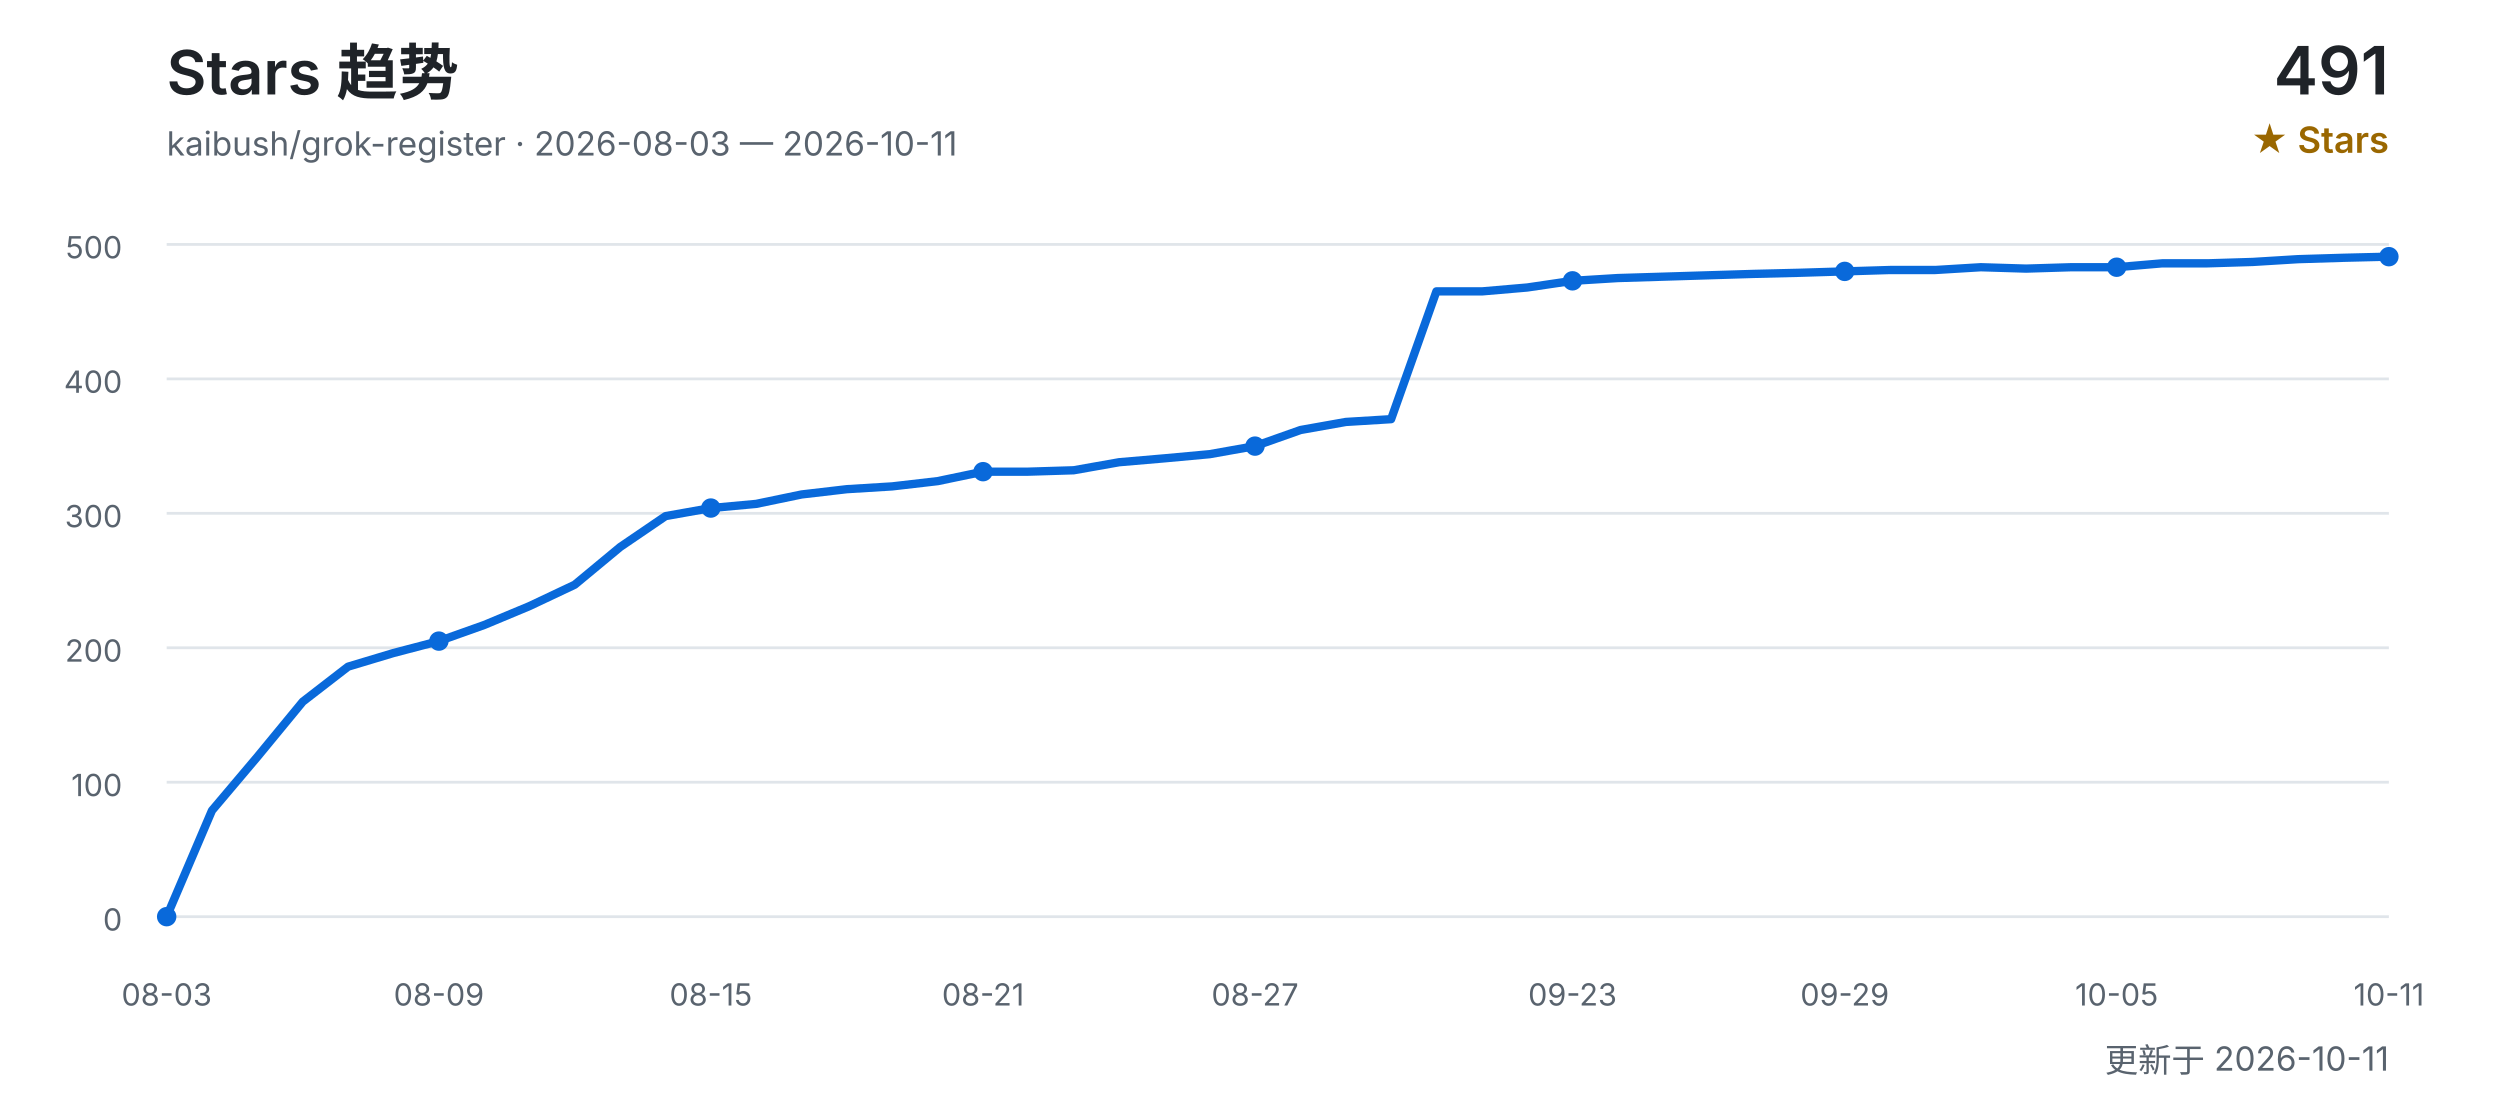
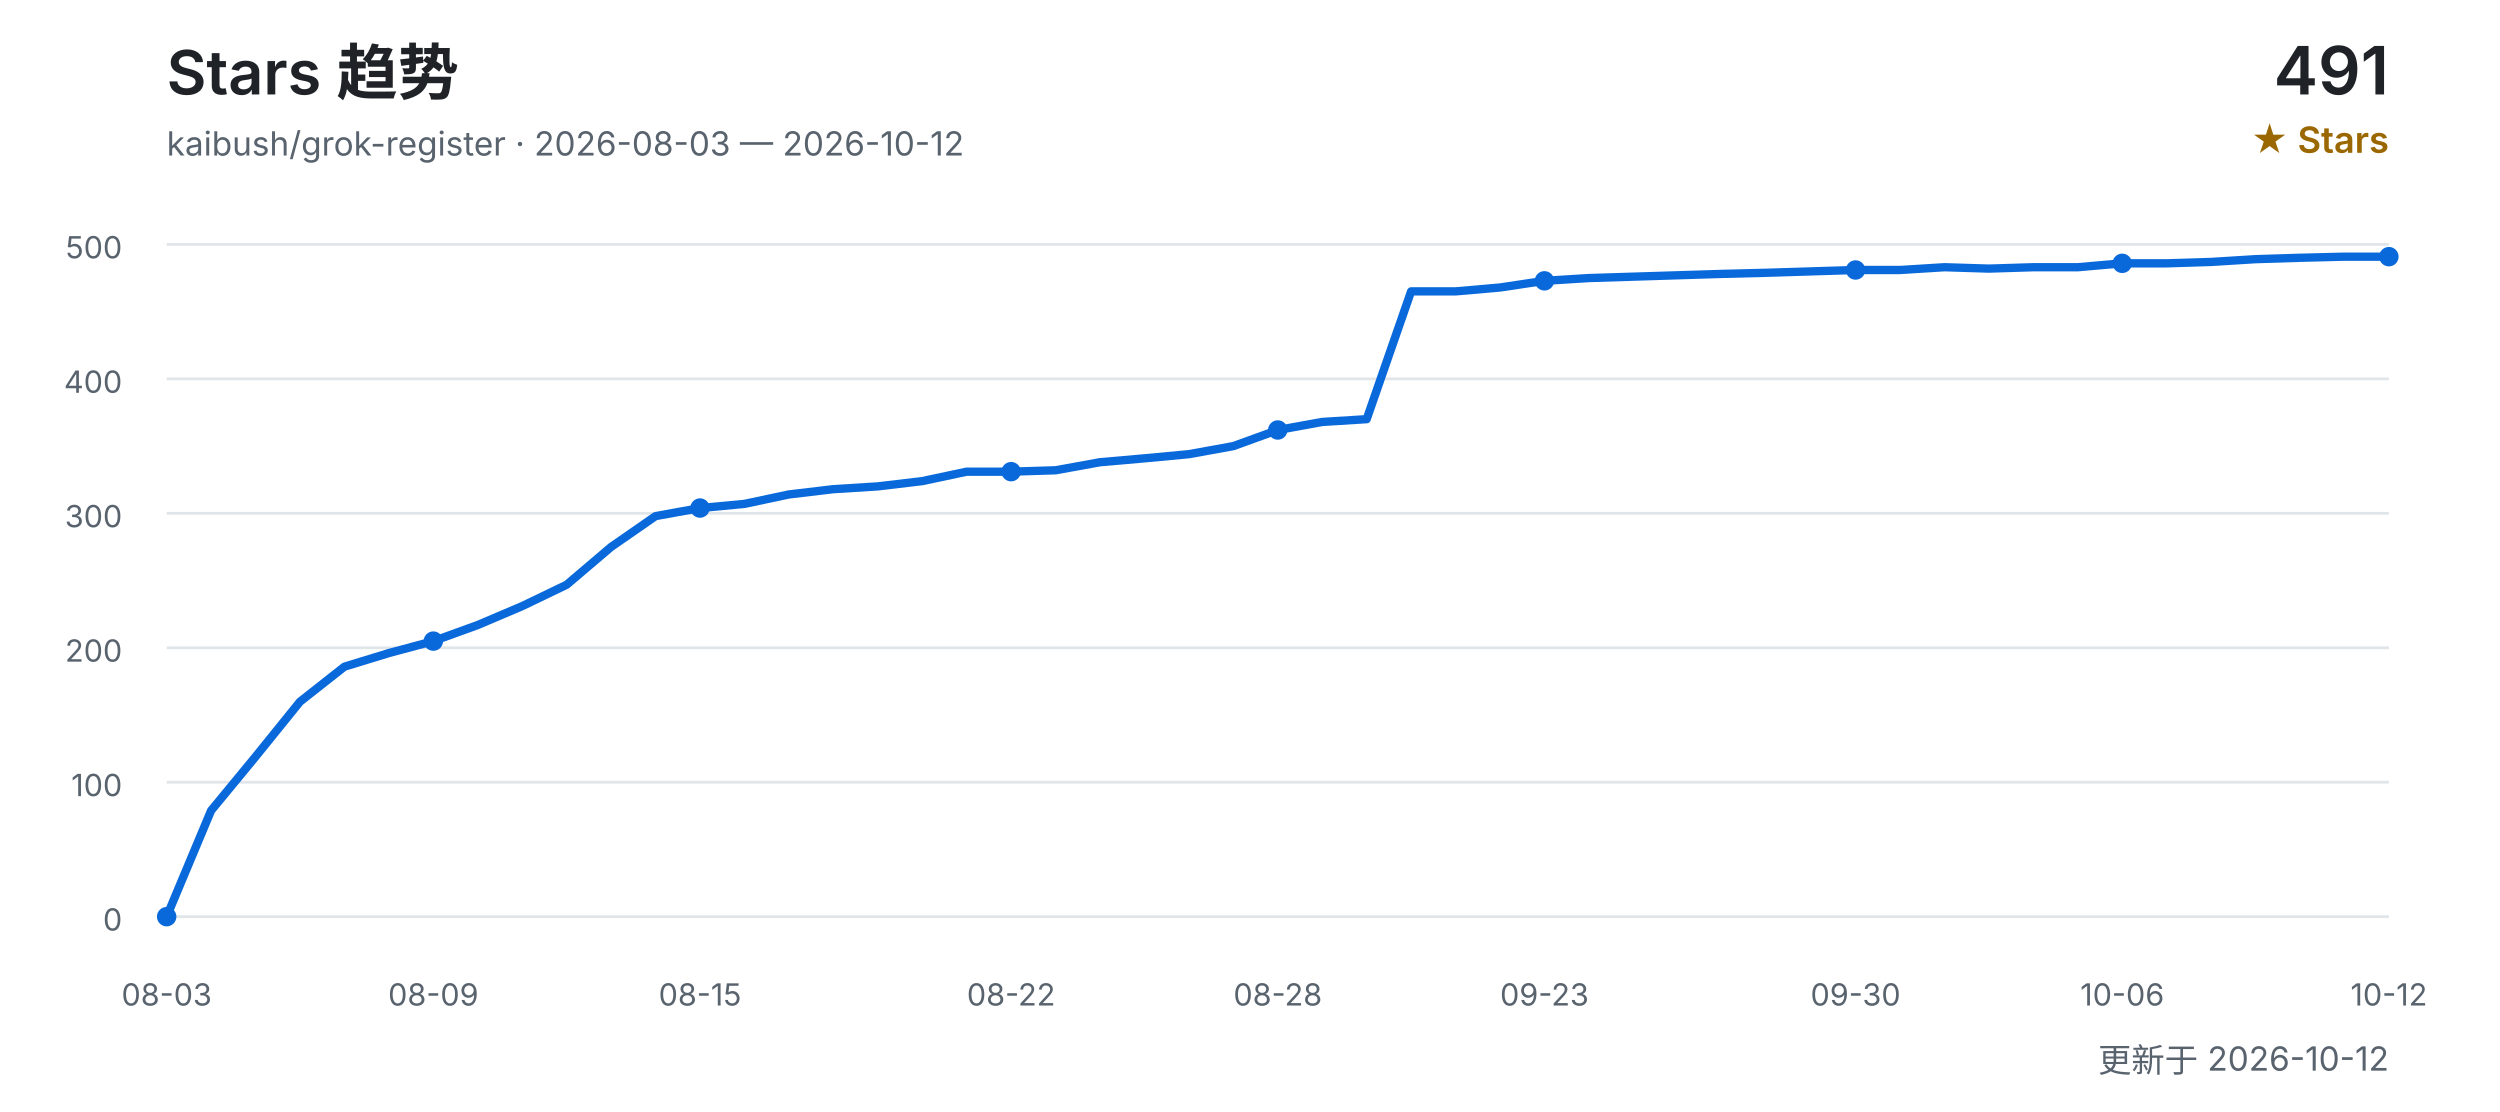
<svg xmlns="http://www.w3.org/2000/svg" width="900" height="400" viewBox="0 0 900 400" role="img" aria-labelledby="title desc">
  <defs>
    <style>
      text { font-family: Inter, "Segoe UI", Arial, "Noto Sans CJK SC", sans-serif; }
      .title { fill: #1f2328; font-size: 22px; font-weight: 600; }
      .subtitle { fill: #59636e; font-size: 12px; }
      .count { fill: #1f2328; font-size: 24px; font-weight: 600; }
      .count-label { fill: #9a6700; font-size: 13px; font-weight: 600; }
      .grid { stroke: #d0d7de; stroke-width: 1; opacity: 0.65; }
      .axis { fill: #59636e; font-size: 11px; }
      .line { fill: none; stroke: #0969da; stroke-width: 3; stroke-linecap: round; stroke-linejoin: round; }
      .point { fill: #0969da; }
    </style>
  </defs>
  <text x="60" y="34" class="title">Stars 趋势</text>
-   <text x="60" y="56" class="subtitle">kaibush/grok-register · 2026-08-03 — 2026-10-11</text>
+   <text x="60" y="56" class="subtitle">kaibush/grok-register · 2026-08-03 — 2026-10-12</text>
  <text x="860" y="34" class="count" text-anchor="end">491</text>
  <text x="860" y="55" class="count-label" text-anchor="end">★ Stars</text>
  <line x1="60" y1="330.0" x2="860" y2="330.0" class="grid" />
  <text x="44" y="335.0" class="axis" text-anchor="end">0</text>
  <line x1="60" y1="281.6" x2="860" y2="281.6" class="grid" />
  <text x="44" y="286.6" class="axis" text-anchor="end">100</text>
  <line x1="60" y1="233.2" x2="860" y2="233.2" class="grid" />
  <text x="44" y="238.2" class="axis" text-anchor="end">200</text>
  <line x1="60" y1="184.8" x2="860" y2="184.8" class="grid" />
  <text x="44" y="189.8" class="axis" text-anchor="end">300</text>
  <line x1="60" y1="136.4" x2="860" y2="136.4" class="grid" />
  <text x="44" y="141.4" class="axis" text-anchor="end">400</text>
  <line x1="60" y1="88.0" x2="860" y2="88.0" class="grid" />
  <text x="44" y="93.0" class="axis" text-anchor="end">500</text>
-   <polyline points="60.0,330.0 76.3,291.8 92.7,272.4 109.0,252.6 125.3,240.0 141.6,235.1 158.0,230.8 174.3,225.0 190.6,218.2 206.9,210.5 223.3,196.9 239.6,185.8 255.9,182.9 272.2,181.4 288.6,178.0 304.9,176.1 321.2,175.1 337.6,173.2 353.9,169.8 370.2,169.8 386.5,169.3 402.9,166.4 419.2,165.0 435.5,163.5 451.8,160.6 468.2,154.8 484.5,151.9 500.8,150.9 517.1,104.9 533.5,104.9 549.8,103.5 566.1,101.1 582.4,100.1 598.8,99.6 615.1,99.1 631.4,98.6 647.8,98.2 664.1,97.7 680.4,97.2 696.7,97.2 713.1,96.2 729.4,96.7 745.7,96.2 762.0,96.2 778.4,94.8 794.7,94.8 811.0,94.3 827.3,93.3 843.7,92.8 860.0,92.4" class="line" />
+   <polyline points="60.0,330.0 76.0,291.8 92.0,272.4 108.0,252.6 124.0,240.0 140.0,235.1 156.0,230.8 172.0,225.0 188.0,218.2 204.0,210.5 220.0,196.9 236.0,185.8 252.0,182.9 268.0,181.4 284.0,178.0 300.0,176.1 316.0,175.1 332.0,173.2 348.0,169.8 364.0,169.8 380.0,169.3 396.0,166.4 412.0,165.0 428.0,163.5 444.0,160.6 460.0,154.8 476.0,151.9 492.0,150.9 508.0,104.9 524.0,104.9 540.0,103.5 556.0,101.1 572.0,100.1 588.0,99.6 604.0,99.1 620.0,98.6 636.0,98.2 652.0,97.7 668.0,97.2 684.0,97.2 700.0,96.2 716.0,96.7 732.0,96.2 748.0,96.2 764.0,94.8 780.0,94.8 796.0,94.3 812.0,93.3 828.0,92.8 844.0,92.4 860.0,92.4" class="line" />
  <text x="60.0" y="362" class="axis" text-anchor="middle">08-03</text>
  <circle cx="60.0" cy="330.0" r="3.5" class="point" />
-   <text x="158.0" y="362" class="axis" text-anchor="middle">08-09</text>
-   <circle cx="158.0" cy="230.8" r="3.5" class="point" />
-   <text x="255.9" y="362" class="axis" text-anchor="middle">08-15</text>
-   <circle cx="255.9" cy="182.9" r="3.5" class="point" />
-   <text x="353.9" y="362" class="axis" text-anchor="middle">08-21</text>
-   <circle cx="353.9" cy="169.8" r="3.5" class="point" />
-   <text x="451.8" y="362" class="axis" text-anchor="middle">08-27</text>
-   <circle cx="451.8" cy="160.6" r="3.5" class="point" />
-   <text x="566.1" y="362" class="axis" text-anchor="middle">09-23</text>
-   <circle cx="566.1" cy="101.1" r="3.5" class="point" />
-   <text x="664.1" y="362" class="axis" text-anchor="middle">09-29</text>
-   <circle cx="664.1" cy="97.7" r="3.5" class="point" />
-   <text x="762.0" y="362" class="axis" text-anchor="middle">10-05</text>
-   <circle cx="762.0" cy="96.2" r="3.5" class="point" />
-   <text x="860.0" y="362" class="axis" text-anchor="middle">10-11</text>
+   <text x="156.0" y="362" class="axis" text-anchor="middle">08-09</text>
+   <circle cx="156.0" cy="230.8" r="3.5" class="point" />
+   <text x="252.0" y="362" class="axis" text-anchor="middle">08-15</text>
+   <circle cx="252.0" cy="182.9" r="3.5" class="point" />
+   <text x="364.0" y="362" class="axis" text-anchor="middle">08-22</text>
+   <circle cx="364.0" cy="169.8" r="3.5" class="point" />
+   <text x="460.0" y="362" class="axis" text-anchor="middle">08-28</text>
+   <circle cx="460.0" cy="154.8" r="3.5" class="point" />
+   <text x="556.0" y="362" class="axis" text-anchor="middle">09-23</text>
+   <circle cx="556.0" cy="101.1" r="3.5" class="point" />
+   <text x="668.0" y="362" class="axis" text-anchor="middle">09-30</text>
+   <circle cx="668.0" cy="97.2" r="3.5" class="point" />
+   <text x="764.0" y="362" class="axis" text-anchor="middle">10-06</text>
+   <circle cx="764.0" cy="94.8" r="3.5" class="point" />
+   <text x="860.0" y="362" class="axis" text-anchor="middle">10-12</text>
  <circle cx="860.0" cy="92.4" r="3.5" class="point" />
-   <text x="860" y="386" class="subtitle" text-anchor="end">更新于 2026-10-11</text>
+   <text x="860" y="386" class="subtitle" text-anchor="end">更新于 2026-10-12</text>
</svg>
